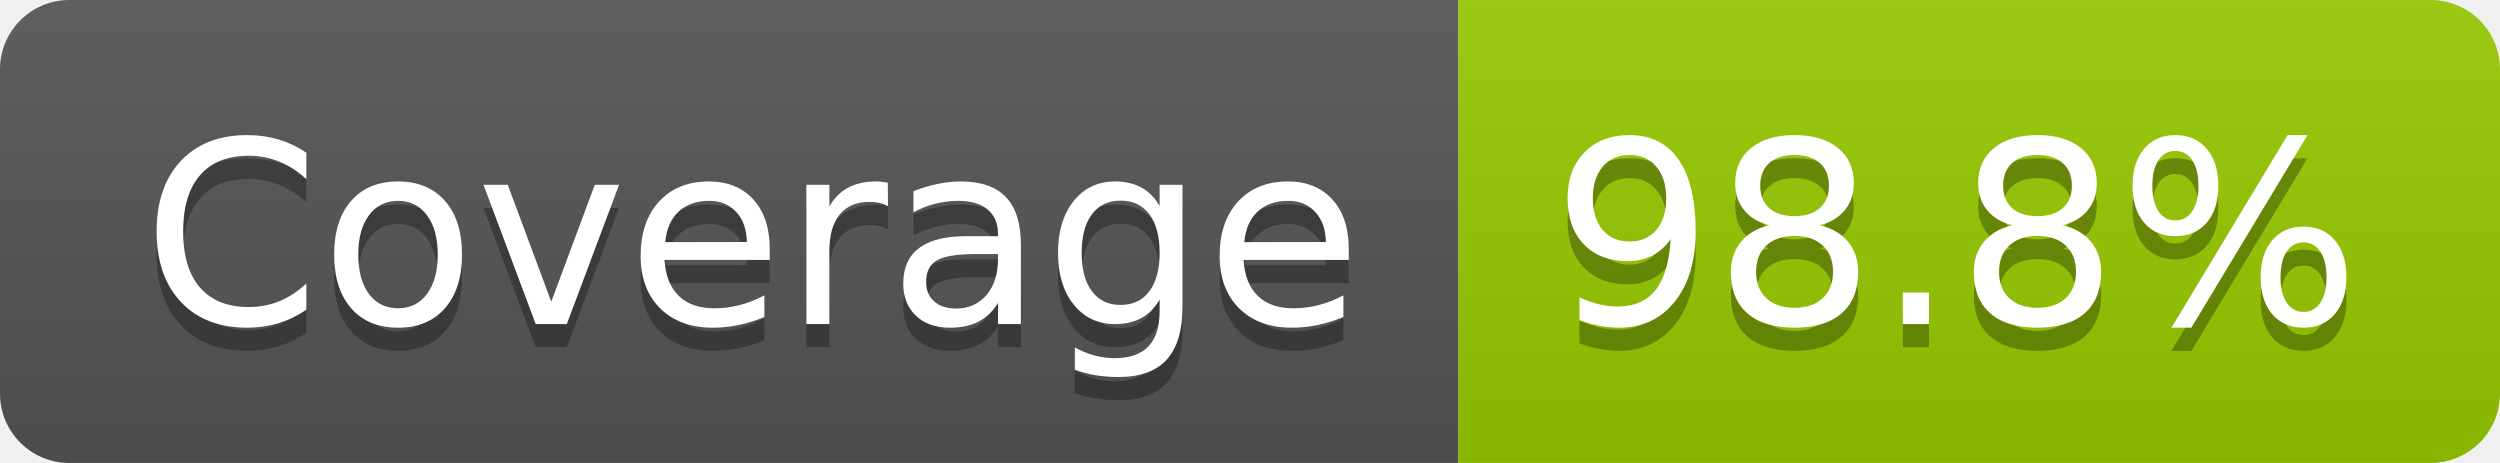
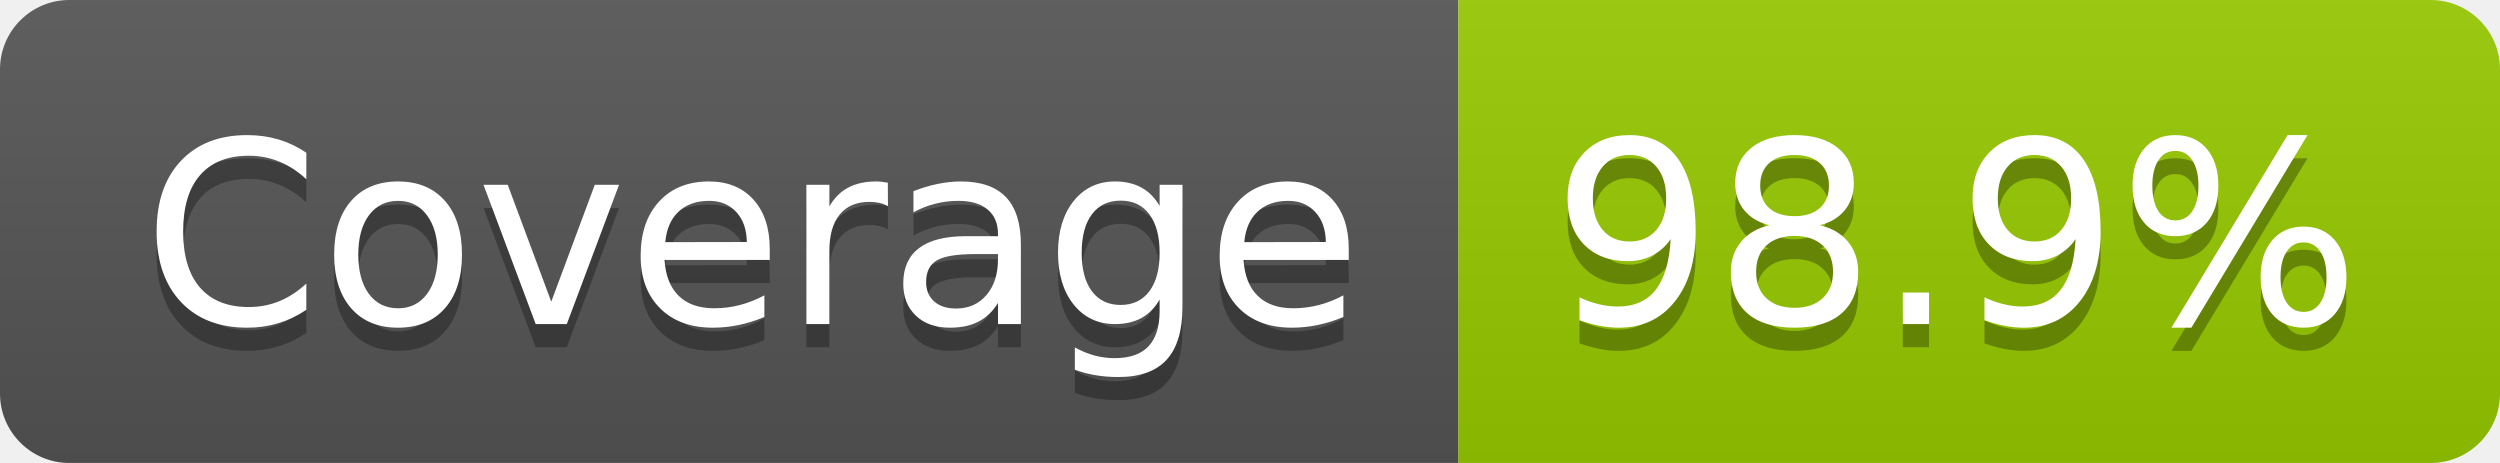
- <svg xmlns="http://www.w3.org/2000/svg" width="108" height="20" role="img" aria-label="Coverage: 98.8%">
+ <svg xmlns="http://www.w3.org/2000/svg" width="108" height="20" role="img" aria-label="Coverage: 98.9%">
  <linearGradient id="s" x2="0" y2="100%">
    <stop offset="0" stop-color="#bbb" stop-opacity=".1" />
    <stop offset="1" stop-opacity=".1" />
  </linearGradient>
  <clipPath id="r">
    <rect width="108" height="20" rx="3" fill="#fff" />
  </clipPath>
  <g clip-path="url(#r)">
    <rect width="63" height="20" fill="#555" />
    <rect x="63" width="45" height="20" fill="#97ca00" />
    <rect width="108" height="20" fill="url(#s)" />
  </g>
  <g fill="#fff" text-anchor="middle" font-family="Verdana,Geneva,DejaVu Sans,sans-serif" text-rendering="geometricPrecision" font-size="110">
    <text aria-hidden="true" x="325" y="150" fill="#010101" fill-opacity=".3" transform="scale(.1)" textLength="527">Coverage</text>
    <text x="325" y="140" transform="scale(.1)" fill="#fff" textLength="527">Coverage</text>
-     <text aria-hidden="true" x="845" y="150" fill="#010101" fill-opacity=".3" transform="scale(.1)" textLength="350">98.8%</text>
-     <text x="845" y="140" transform="scale(.1)" fill="#fff" textLength="350">98.8%</text>
+     <text aria-hidden="true" x="845" y="150" fill="#010101" fill-opacity=".3" transform="scale(.1)" textLength="350">98.9%</text>
+     <text x="845" y="140" transform="scale(.1)" fill="#fff" textLength="350">98.9%</text>
  </g>
</svg>
